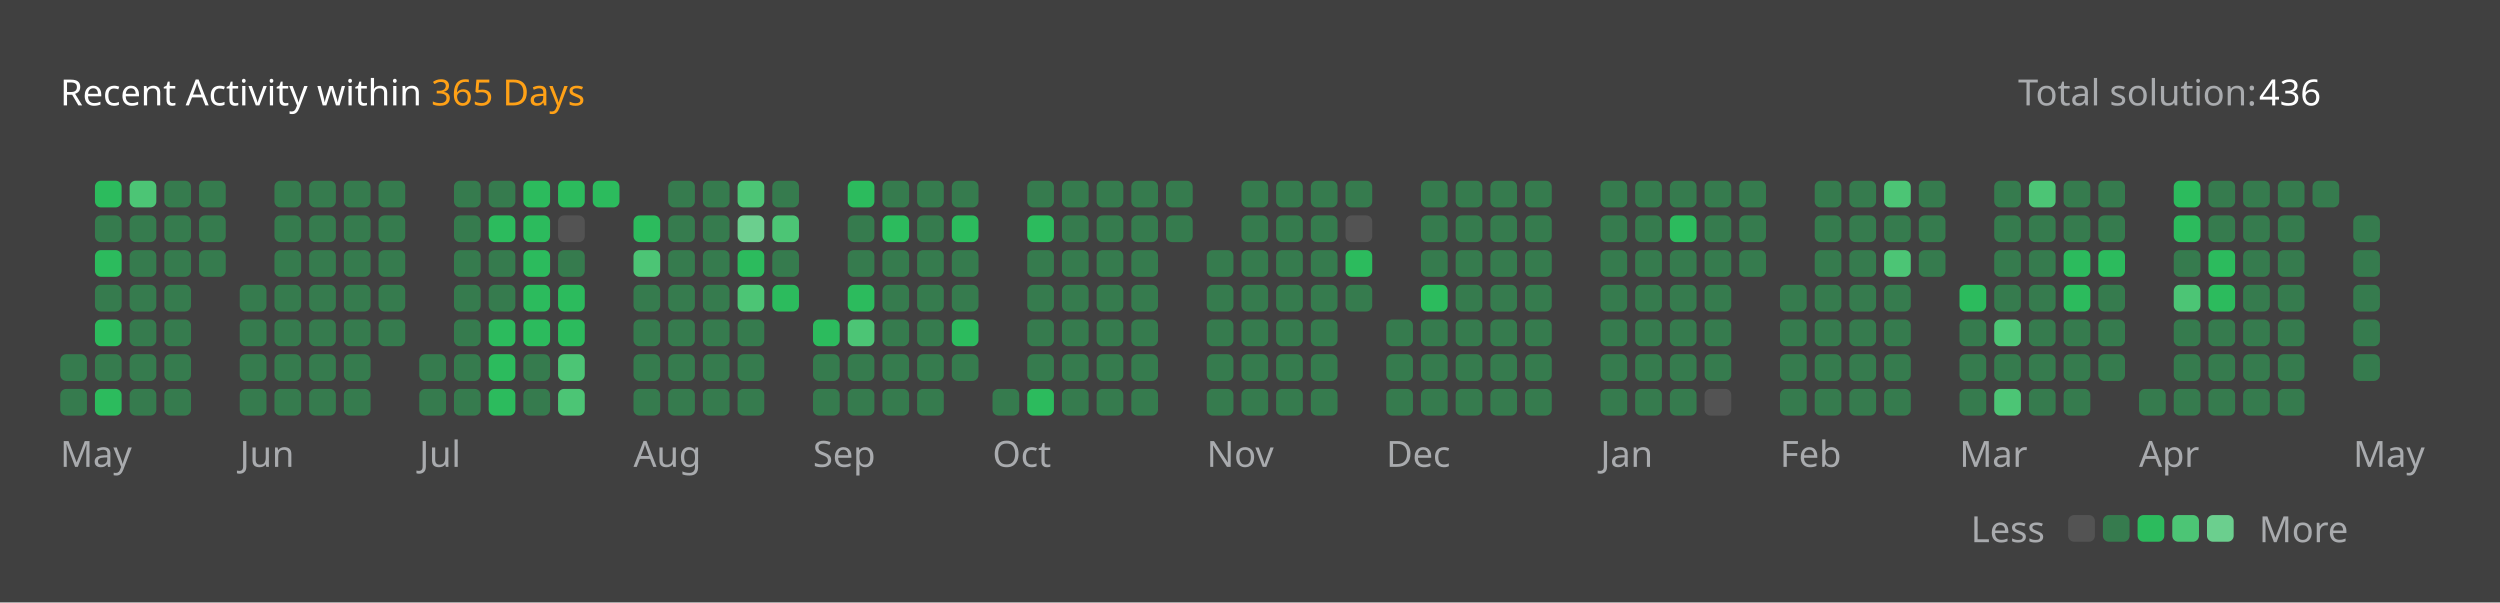
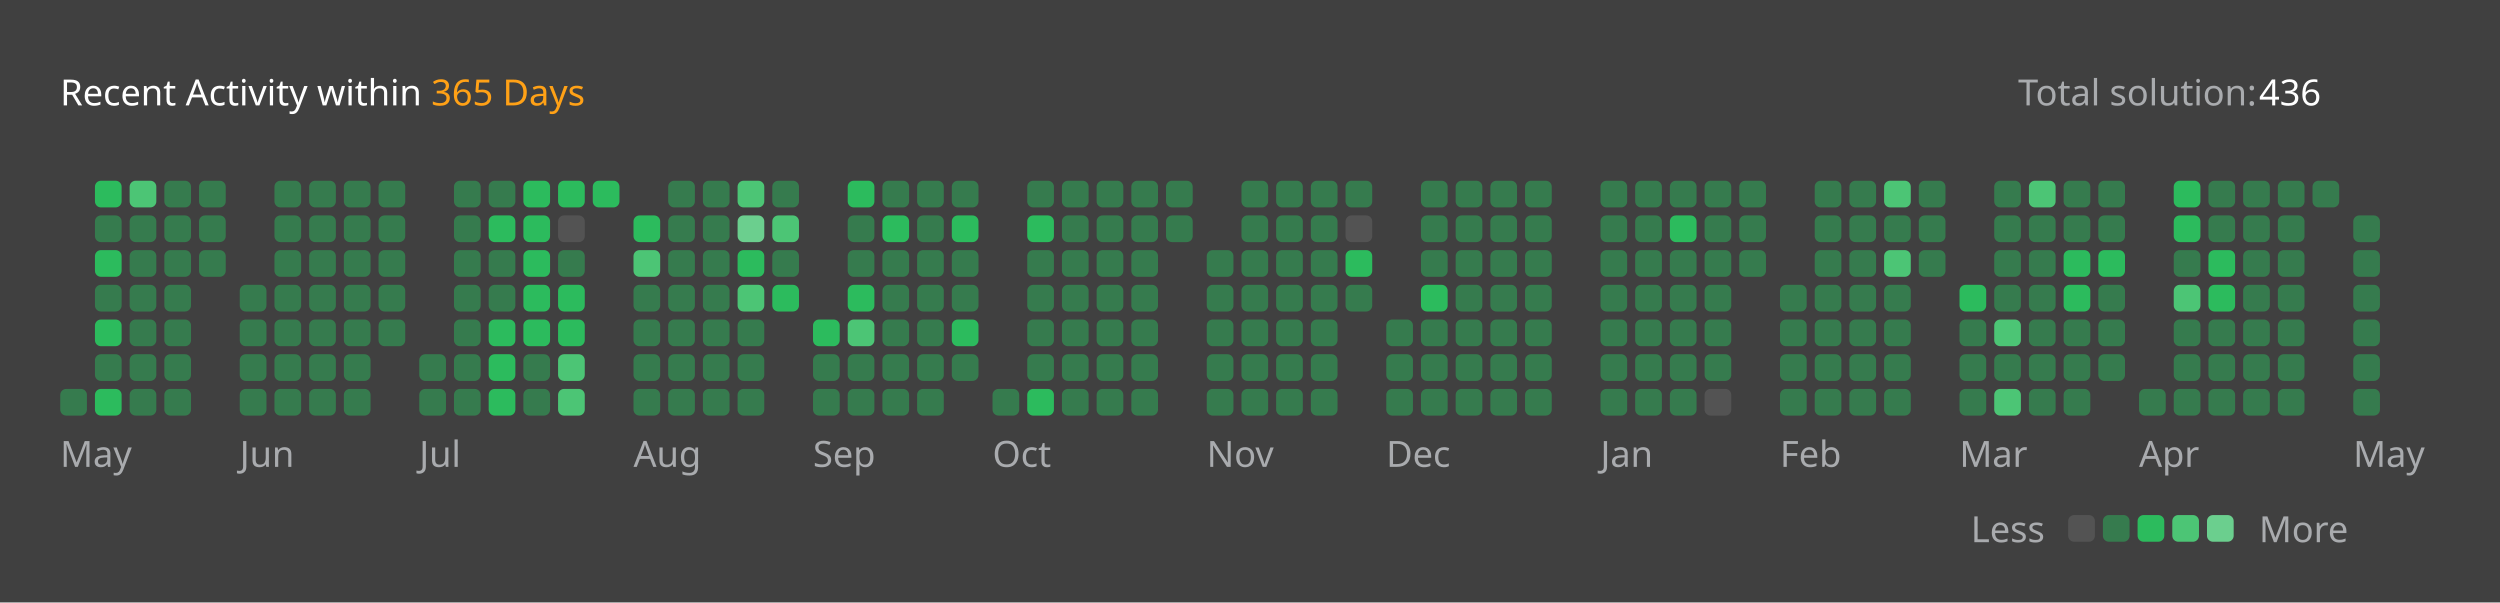
<svg xmlns="http://www.w3.org/2000/svg" version="1.1" height="200" width="830" viewBox="0 0 830 200">
  <style>*{font-family: "Segoe UI", Tahoma, Geneva, Verdana, sans-serif;}</style>
  <style>.title{font-weight: 500;font-size: 1rem;}</style>
  <style>.rotate-90{transform: rotate(-90deg);transform-origin: center;transform-box: fill-box;}</style>
  <style>.state{font-size: .75rem;}</style>
  <style>.light{color: #ffffff;fill: #ffffff;}</style>
  <style>.light-gray{color: #eff2f699;fill: #eff2f699;}</style>
  <style>.dark-gray{color: #ebebf54d;fill: #ebebf54d;}</style>
  <style>.gray{color: #747474;fill: #747474;}</style>
  <style>.orange{color: #ffa116;fill: #ffa116;}</style>
  <style>.background{color: #404040;fill: #404040;}</style>
  <style>.level-1-block{fill: #ffffff1a;}</style>
  <style>.level-2-block{fill: #2cb55d80;}</style>
  <style>.level-3-block{fill: #2cbb5dff;}</style>
  <style>.level-4-block{fill: #4cc575ff;}</style>
  <style>.level-5-block{fill: #6bcf8eff;}</style>
  <rect fill="#404040" x="0" y="0" width="830" height="200" rx="0.5rem" />
  <g text-anchor="start" text-decoration="1" class="title">
    <text x="20" y="35">
      <tspan class="light">Recent Activity within</tspan>
      <tspan class="orange">365 Days</tspan>
    </text>
  </g>
  <g class="state">
    <text x="670" y="35" class="light-gray"> Total solution: </text>
    <text x="750" y="35" class="light"> 436 </text>
    <text x="678.88" y="180" class="light-gray" text-anchor="end">Less</text>
    <rect x="686.64" y="171" width="8.86" height="8.86" rx="2" ry="2" class="level-1-block" />
    <rect x="698.16" y="171" width="8.86" height="8.86" rx="2" ry="2" class="level-2-block" />
    <rect x="709.68" y="171" width="8.86" height="8.86" rx="2" ry="2" class="level-3-block" />
    <rect x="721.2" y="171" width="8.86" height="8.86" rx="2" ry="2" class="level-4-block" />
    <rect x="732.72" y="171" width="8.86" height="8.86" rx="2" ry="2" class="level-5-block" />
    <text x="750" y="180" class="light-gray">More</text>
  </g>
  <g x="20" y="60">
    <g x="20" y="60">
      <g x="20.0" y="60">
-         <rect x="20.0" y="117.6" width="8.86" height="8.86" rx="2" ry="2" class="level-2-block" />
        <rect x="20.0" y="129.12" width="8.86" height="8.86" rx="2" ry="2" class="level-2-block" />
      </g>
      <g x="31.52" y="60">
        <rect x="31.52" y="60.0" width="8.86" height="8.86" rx="2" ry="2" class="level-3-block" />
        <rect x="31.52" y="71.52" width="8.86" height="8.86" rx="2" ry="2" class="level-2-block" />
        <rect x="31.52" y="83.04" width="8.86" height="8.86" rx="2" ry="2" class="level-3-block" />
        <rect x="31.52" y="94.56" width="8.86" height="8.86" rx="2" ry="2" class="level-2-block" />
        <rect x="31.52" y="106.08" width="8.86" height="8.86" rx="2" ry="2" class="level-3-block" />
        <rect x="31.52" y="117.6" width="8.86" height="8.86" rx="2" ry="2" class="level-2-block" />
        <rect x="31.52" y="129.12" width="8.86" height="8.86" rx="2" ry="2" class="level-3-block" />
      </g>
      <g x="43.04" y="60">
        <rect x="43.04" y="60.0" width="8.86" height="8.86" rx="2" ry="2" class="level-4-block" />
        <rect x="43.04" y="71.52" width="8.86" height="8.86" rx="2" ry="2" class="level-2-block" />
        <rect x="43.04" y="83.04" width="8.86" height="8.86" rx="2" ry="2" class="level-2-block" />
        <rect x="43.04" y="94.56" width="8.86" height="8.86" rx="2" ry="2" class="level-2-block" />
        <rect x="43.04" y="106.08" width="8.86" height="8.86" rx="2" ry="2" class="level-2-block" />
        <rect x="43.04" y="117.6" width="8.86" height="8.86" rx="2" ry="2" class="level-2-block" />
        <rect x="43.04" y="129.12" width="8.86" height="8.86" rx="2" ry="2" class="level-2-block" />
      </g>
      <g x="54.56" y="60">
        <rect x="54.56" y="60.0" width="8.86" height="8.86" rx="2" ry="2" class="level-2-block" />
        <rect x="54.56" y="71.52" width="8.86" height="8.86" rx="2" ry="2" class="level-2-block" />
        <rect x="54.56" y="83.04" width="8.86" height="8.86" rx="2" ry="2" class="level-2-block" />
        <rect x="54.56" y="94.56" width="8.86" height="8.86" rx="2" ry="2" class="level-2-block" />
        <rect x="54.56" y="106.08" width="8.86" height="8.86" rx="2" ry="2" class="level-2-block" />
        <rect x="54.56" y="117.6" width="8.86" height="8.86" rx="2" ry="2" class="level-2-block" />
        <rect x="54.56" y="129.12" width="8.86" height="8.86" rx="2" ry="2" class="level-2-block" />
      </g>
      <g x="66.08" y="60">
        <rect x="66.08" y="60.0" width="8.86" height="8.86" rx="2" ry="2" class="level-2-block" />
        <rect x="66.08" y="71.52" width="8.86" height="8.86" rx="2" ry="2" class="level-2-block" />
        <rect x="66.08" y="83.04" width="8.86" height="8.86" rx="2" ry="2" class="level-2-block" />
      </g>
      <text x="20.0" y="155" class="light-gray state">May</text>
    </g>
  </g>
  <g x="79.6" y="60">
    <g x="79.6" y="60">
      <g x="79.6" y="60">
        <rect x="79.6" y="94.56" width="8.86" height="8.86" rx="2" ry="2" class="level-2-block" />
        <rect x="79.6" y="106.08" width="8.86" height="8.86" rx="2" ry="2" class="level-2-block" />
        <rect x="79.6" y="117.6" width="8.86" height="8.86" rx="2" ry="2" class="level-2-block" />
        <rect x="79.6" y="129.12" width="8.86" height="8.86" rx="2" ry="2" class="level-2-block" />
      </g>
      <g x="91.12" y="60">
        <rect x="91.12" y="60.0" width="8.86" height="8.86" rx="2" ry="2" class="level-2-block" />
        <rect x="91.12" y="71.52" width="8.86" height="8.86" rx="2" ry="2" class="level-2-block" />
        <rect x="91.12" y="83.04" width="8.86" height="8.86" rx="2" ry="2" class="level-2-block" />
        <rect x="91.12" y="94.56" width="8.86" height="8.86" rx="2" ry="2" class="level-2-block" />
        <rect x="91.12" y="106.08" width="8.86" height="8.86" rx="2" ry="2" class="level-2-block" />
        <rect x="91.12" y="117.6" width="8.86" height="8.86" rx="2" ry="2" class="level-2-block" />
        <rect x="91.12" y="129.12" width="8.86" height="8.86" rx="2" ry="2" class="level-2-block" />
      </g>
      <g x="102.64" y="60">
        <rect x="102.64" y="60.0" width="8.86" height="8.86" rx="2" ry="2" class="level-2-block" />
        <rect x="102.64" y="71.52" width="8.86" height="8.86" rx="2" ry="2" class="level-2-block" />
        <rect x="102.64" y="83.04" width="8.86" height="8.86" rx="2" ry="2" class="level-2-block" />
        <rect x="102.64" y="94.56" width="8.86" height="8.86" rx="2" ry="2" class="level-2-block" />
        <rect x="102.64" y="106.08" width="8.86" height="8.86" rx="2" ry="2" class="level-2-block" />
        <rect x="102.64" y="117.6" width="8.86" height="8.86" rx="2" ry="2" class="level-2-block" />
        <rect x="102.64" y="129.12" width="8.86" height="8.86" rx="2" ry="2" class="level-2-block" />
      </g>
      <g x="114.16" y="60">
        <rect x="114.16" y="60.0" width="8.86" height="8.86" rx="2" ry="2" class="level-2-block" />
        <rect x="114.16" y="71.52" width="8.86" height="8.86" rx="2" ry="2" class="level-2-block" />
        <rect x="114.16" y="83.04" width="8.86" height="8.86" rx="2" ry="2" class="level-2-block" />
        <rect x="114.16" y="94.56" width="8.86" height="8.86" rx="2" ry="2" class="level-2-block" />
        <rect x="114.16" y="106.08" width="8.86" height="8.86" rx="2" ry="2" class="level-2-block" />
        <rect x="114.16" y="117.6" width="8.86" height="8.86" rx="2" ry="2" class="level-2-block" />
        <rect x="114.16" y="129.12" width="8.86" height="8.86" rx="2" ry="2" class="level-2-block" />
      </g>
      <g x="125.68" y="60">
        <rect x="125.68" y="60.0" width="8.86" height="8.86" rx="2" ry="2" class="level-2-block" />
        <rect x="125.68" y="71.52" width="8.86" height="8.86" rx="2" ry="2" class="level-2-block" />
        <rect x="125.68" y="83.04" width="8.86" height="8.86" rx="2" ry="2" class="level-2-block" />
        <rect x="125.68" y="94.56" width="8.86" height="8.86" rx="2" ry="2" class="level-2-block" />
        <rect x="125.68" y="106.08" width="8.86" height="8.86" rx="2" ry="2" class="level-2-block" />
      </g>
      <text x="79.6" y="155" class="light-gray state">Jun</text>
    </g>
  </g>
  <g x="139.2" y="60">
    <g x="139.2" y="60">
      <g x="139.2" y="60">
        <rect x="139.2" y="117.6" width="8.86" height="8.86" rx="2" ry="2" class="level-2-block" />
        <rect x="139.2" y="129.12" width="8.86" height="8.86" rx="2" ry="2" class="level-2-block" />
      </g>
      <g x="150.72" y="60">
        <rect x="150.72" y="60.0" width="8.86" height="8.86" rx="2" ry="2" class="level-2-block" />
        <rect x="150.72" y="71.52" width="8.86" height="8.86" rx="2" ry="2" class="level-2-block" />
        <rect x="150.72" y="83.04" width="8.86" height="8.86" rx="2" ry="2" class="level-2-block" />
        <rect x="150.72" y="94.56" width="8.86" height="8.86" rx="2" ry="2" class="level-2-block" />
        <rect x="150.72" y="106.08" width="8.86" height="8.86" rx="2" ry="2" class="level-2-block" />
        <rect x="150.72" y="117.6" width="8.86" height="8.86" rx="2" ry="2" class="level-2-block" />
        <rect x="150.72" y="129.12" width="8.86" height="8.86" rx="2" ry="2" class="level-2-block" />
      </g>
      <g x="162.24" y="60">
        <rect x="162.24" y="60.0" width="8.86" height="8.86" rx="2" ry="2" class="level-2-block" />
        <rect x="162.24" y="71.52" width="8.86" height="8.86" rx="2" ry="2" class="level-3-block" />
        <rect x="162.24" y="83.04" width="8.86" height="8.86" rx="2" ry="2" class="level-2-block" />
        <rect x="162.24" y="94.56" width="8.86" height="8.86" rx="2" ry="2" class="level-2-block" />
        <rect x="162.24" y="106.08" width="8.86" height="8.86" rx="2" ry="2" class="level-3-block" />
        <rect x="162.24" y="117.6" width="8.86" height="8.86" rx="2" ry="2" class="level-3-block" />
        <rect x="162.24" y="129.12" width="8.86" height="8.86" rx="2" ry="2" class="level-3-block" />
      </g>
      <g x="173.76" y="60">
        <rect x="173.76" y="60.0" width="8.86" height="8.86" rx="2" ry="2" class="level-3-block" />
        <rect x="173.76" y="71.52" width="8.86" height="8.86" rx="2" ry="2" class="level-3-block" />
        <rect x="173.76" y="83.04" width="8.86" height="8.86" rx="2" ry="2" class="level-3-block" />
        <rect x="173.76" y="94.56" width="8.86" height="8.86" rx="2" ry="2" class="level-3-block" />
        <rect x="173.76" y="106.08" width="8.86" height="8.86" rx="2" ry="2" class="level-3-block" />
        <rect x="173.76" y="117.6" width="8.86" height="8.86" rx="2" ry="2" class="level-2-block" />
        <rect x="173.76" y="129.12" width="8.86" height="8.86" rx="2" ry="2" class="level-2-block" />
      </g>
      <g x="185.28" y="60">
        <rect x="185.28" y="60.0" width="8.86" height="8.86" rx="2" ry="2" class="level-3-block" />
        <rect x="185.28" y="71.52" width="8.86" height="8.86" rx="2" ry="2" class="level-1-block" />
        <rect x="185.28" y="83.04" width="8.86" height="8.86" rx="2" ry="2" class="level-2-block" />
        <rect x="185.28" y="94.56" width="8.86" height="8.86" rx="2" ry="2" class="level-3-block" />
        <rect x="185.28" y="106.08" width="8.86" height="8.86" rx="2" ry="2" class="level-3-block" />
        <rect x="185.28" y="117.6" width="8.86" height="8.86" rx="2" ry="2" class="level-4-block" />
        <rect x="185.28" y="129.12" width="8.86" height="8.86" rx="2" ry="2" class="level-4-block" />
      </g>
      <g x="196.8" y="60">
        <rect x="196.8" y="60.0" width="8.86" height="8.86" rx="2" ry="2" class="level-3-block" />
      </g>
      <text x="139.2" y="155" class="light-gray state">Jul</text>
    </g>
  </g>
  <g x="210.32" y="60">
    <g x="210.32" y="60">
      <g x="210.32" y="60">
        <rect x="210.32" y="71.52" width="8.86" height="8.86" rx="2" ry="2" class="level-3-block" />
        <rect x="210.32" y="83.04" width="8.86" height="8.86" rx="2" ry="2" class="level-4-block" />
        <rect x="210.32" y="94.56" width="8.86" height="8.86" rx="2" ry="2" class="level-2-block" />
        <rect x="210.32" y="106.08" width="8.86" height="8.86" rx="2" ry="2" class="level-2-block" />
        <rect x="210.32" y="117.6" width="8.86" height="8.86" rx="2" ry="2" class="level-2-block" />
        <rect x="210.32" y="129.12" width="8.86" height="8.86" rx="2" ry="2" class="level-2-block" />
      </g>
      <g x="221.84" y="60">
        <rect x="221.84" y="60.0" width="8.86" height="8.86" rx="2" ry="2" class="level-2-block" />
        <rect x="221.84" y="71.52" width="8.86" height="8.86" rx="2" ry="2" class="level-2-block" />
        <rect x="221.84" y="83.04" width="8.86" height="8.86" rx="2" ry="2" class="level-2-block" />
        <rect x="221.84" y="94.56" width="8.86" height="8.86" rx="2" ry="2" class="level-2-block" />
        <rect x="221.84" y="106.08" width="8.86" height="8.86" rx="2" ry="2" class="level-2-block" />
        <rect x="221.84" y="117.6" width="8.86" height="8.86" rx="2" ry="2" class="level-2-block" />
        <rect x="221.84" y="129.12" width="8.86" height="8.86" rx="2" ry="2" class="level-2-block" />
      </g>
      <g x="233.36" y="60">
        <rect x="233.36" y="60.0" width="8.86" height="8.86" rx="2" ry="2" class="level-2-block" />
        <rect x="233.36" y="71.52" width="8.86" height="8.86" rx="2" ry="2" class="level-2-block" />
        <rect x="233.36" y="83.04" width="8.86" height="8.86" rx="2" ry="2" class="level-2-block" />
        <rect x="233.36" y="94.56" width="8.86" height="8.86" rx="2" ry="2" class="level-2-block" />
        <rect x="233.36" y="106.08" width="8.86" height="8.86" rx="2" ry="2" class="level-2-block" />
        <rect x="233.36" y="117.6" width="8.86" height="8.86" rx="2" ry="2" class="level-2-block" />
        <rect x="233.36" y="129.12" width="8.86" height="8.86" rx="2" ry="2" class="level-2-block" />
      </g>
      <g x="244.88" y="60">
        <rect x="244.88" y="60.0" width="8.86" height="8.86" rx="2" ry="2" class="level-4-block" />
        <rect x="244.88" y="71.52" width="8.86" height="8.86" rx="2" ry="2" class="level-5-block" />
        <rect x="244.88" y="83.04" width="8.86" height="8.86" rx="2" ry="2" class="level-3-block" />
        <rect x="244.88" y="94.56" width="8.86" height="8.86" rx="2" ry="2" class="level-4-block" />
        <rect x="244.88" y="106.08" width="8.86" height="8.86" rx="2" ry="2" class="level-2-block" />
        <rect x="244.88" y="117.6" width="8.86" height="8.86" rx="2" ry="2" class="level-2-block" />
        <rect x="244.88" y="129.12" width="8.86" height="8.86" rx="2" ry="2" class="level-2-block" />
      </g>
      <g x="256.4" y="60">
        <rect x="256.4" y="60.0" width="8.86" height="8.86" rx="2" ry="2" class="level-2-block" />
        <rect x="256.4" y="71.52" width="8.86" height="8.86" rx="2" ry="2" class="level-4-block" />
        <rect x="256.4" y="83.04" width="8.86" height="8.86" rx="2" ry="2" class="level-2-block" />
        <rect x="256.4" y="94.56" width="8.86" height="8.86" rx="2" ry="2" class="level-3-block" />
      </g>
      <text x="210.32" y="155" class="light-gray state">Aug</text>
    </g>
  </g>
  <g x="269.92" y="60">
    <g x="269.92" y="60">
      <g x="269.92" y="60">
        <rect x="269.92" y="106.08" width="8.86" height="8.86" rx="2" ry="2" class="level-3-block" />
        <rect x="269.92" y="117.6" width="8.86" height="8.86" rx="2" ry="2" class="level-2-block" />
        <rect x="269.92" y="129.12" width="8.86" height="8.86" rx="2" ry="2" class="level-2-block" />
      </g>
      <g x="281.44" y="60">
        <rect x="281.44" y="60.0" width="8.86" height="8.86" rx="2" ry="2" class="level-3-block" />
        <rect x="281.44" y="71.52" width="8.86" height="8.86" rx="2" ry="2" class="level-2-block" />
        <rect x="281.44" y="83.04" width="8.86" height="8.86" rx="2" ry="2" class="level-2-block" />
        <rect x="281.44" y="94.56" width="8.86" height="8.86" rx="2" ry="2" class="level-3-block" />
        <rect x="281.44" y="106.08" width="8.86" height="8.86" rx="2" ry="2" class="level-4-block" />
        <rect x="281.44" y="117.6" width="8.86" height="8.86" rx="2" ry="2" class="level-2-block" />
        <rect x="281.44" y="129.12" width="8.86" height="8.86" rx="2" ry="2" class="level-2-block" />
      </g>
      <g x="292.96" y="60">
        <rect x="292.96" y="60.0" width="8.86" height="8.86" rx="2" ry="2" class="level-2-block" />
        <rect x="292.96" y="71.52" width="8.86" height="8.86" rx="2" ry="2" class="level-3-block" />
        <rect x="292.96" y="83.04" width="8.86" height="8.86" rx="2" ry="2" class="level-2-block" />
        <rect x="292.96" y="94.56" width="8.86" height="8.86" rx="2" ry="2" class="level-2-block" />
        <rect x="292.96" y="106.08" width="8.86" height="8.86" rx="2" ry="2" class="level-2-block" />
        <rect x="292.96" y="117.6" width="8.86" height="8.86" rx="2" ry="2" class="level-2-block" />
        <rect x="292.96" y="129.12" width="8.86" height="8.86" rx="2" ry="2" class="level-2-block" />
      </g>
      <g x="304.48" y="60">
        <rect x="304.48" y="60.0" width="8.86" height="8.86" rx="2" ry="2" class="level-2-block" />
        <rect x="304.48" y="71.52" width="8.86" height="8.86" rx="2" ry="2" class="level-2-block" />
        <rect x="304.48" y="83.04" width="8.86" height="8.86" rx="2" ry="2" class="level-2-block" />
        <rect x="304.48" y="94.56" width="8.86" height="8.86" rx="2" ry="2" class="level-2-block" />
        <rect x="304.48" y="106.08" width="8.86" height="8.86" rx="2" ry="2" class="level-2-block" />
        <rect x="304.48" y="117.6" width="8.86" height="8.86" rx="2" ry="2" class="level-2-block" />
        <rect x="304.48" y="129.12" width="8.86" height="8.86" rx="2" ry="2" class="level-2-block" />
      </g>
      <g x="316" y="60">
        <rect x="316" y="60.0" width="8.86" height="8.86" rx="2" ry="2" class="level-2-block" />
        <rect x="316" y="71.52" width="8.86" height="8.86" rx="2" ry="2" class="level-3-block" />
        <rect x="316" y="83.04" width="8.86" height="8.86" rx="2" ry="2" class="level-2-block" />
        <rect x="316" y="94.56" width="8.86" height="8.86" rx="2" ry="2" class="level-2-block" />
        <rect x="316" y="106.08" width="8.86" height="8.86" rx="2" ry="2" class="level-3-block" />
        <rect x="316" y="117.6" width="8.86" height="8.86" rx="2" ry="2" class="level-2-block" />
      </g>
      <text x="269.92" y="155" class="light-gray state">Sep</text>
    </g>
  </g>
  <g x="329.52" y="60">
    <g x="329.52" y="60">
      <g x="329.52" y="60">
        <rect x="329.52" y="129.12" width="8.86" height="8.86" rx="2" ry="2" class="level-2-block" />
      </g>
      <g x="341.04" y="60">
        <rect x="341.04" y="60.0" width="8.86" height="8.86" rx="2" ry="2" class="level-2-block" />
        <rect x="341.04" y="71.52" width="8.86" height="8.86" rx="2" ry="2" class="level-3-block" />
        <rect x="341.04" y="83.04" width="8.86" height="8.86" rx="2" ry="2" class="level-2-block" />
        <rect x="341.04" y="94.56" width="8.86" height="8.86" rx="2" ry="2" class="level-2-block" />
        <rect x="341.04" y="106.08" width="8.86" height="8.86" rx="2" ry="2" class="level-2-block" />
        <rect x="341.04" y="117.6" width="8.86" height="8.86" rx="2" ry="2" class="level-2-block" />
        <rect x="341.04" y="129.12" width="8.86" height="8.86" rx="2" ry="2" class="level-3-block" />
      </g>
      <g x="352.56" y="60">
        <rect x="352.56" y="60.0" width="8.86" height="8.86" rx="2" ry="2" class="level-2-block" />
        <rect x="352.56" y="71.52" width="8.86" height="8.86" rx="2" ry="2" class="level-2-block" />
        <rect x="352.56" y="83.04" width="8.86" height="8.86" rx="2" ry="2" class="level-2-block" />
        <rect x="352.56" y="94.56" width="8.86" height="8.86" rx="2" ry="2" class="level-2-block" />
        <rect x="352.56" y="106.08" width="8.86" height="8.86" rx="2" ry="2" class="level-2-block" />
        <rect x="352.56" y="117.6" width="8.86" height="8.86" rx="2" ry="2" class="level-2-block" />
        <rect x="352.56" y="129.12" width="8.86" height="8.86" rx="2" ry="2" class="level-2-block" />
      </g>
      <g x="364.08" y="60">
        <rect x="364.08" y="60.0" width="8.86" height="8.86" rx="2" ry="2" class="level-2-block" />
        <rect x="364.08" y="71.52" width="8.86" height="8.86" rx="2" ry="2" class="level-2-block" />
        <rect x="364.08" y="83.04" width="8.86" height="8.86" rx="2" ry="2" class="level-2-block" />
        <rect x="364.08" y="94.56" width="8.86" height="8.86" rx="2" ry="2" class="level-2-block" />
        <rect x="364.08" y="106.08" width="8.86" height="8.86" rx="2" ry="2" class="level-2-block" />
        <rect x="364.08" y="117.6" width="8.86" height="8.86" rx="2" ry="2" class="level-2-block" />
        <rect x="364.08" y="129.12" width="8.86" height="8.86" rx="2" ry="2" class="level-2-block" />
      </g>
      <g x="375.6" y="60">
        <rect x="375.6" y="60.0" width="8.86" height="8.86" rx="2" ry="2" class="level-2-block" />
        <rect x="375.6" y="71.52" width="8.86" height="8.86" rx="2" ry="2" class="level-2-block" />
        <rect x="375.6" y="83.04" width="8.86" height="8.86" rx="2" ry="2" class="level-2-block" />
        <rect x="375.6" y="94.56" width="8.86" height="8.86" rx="2" ry="2" class="level-2-block" />
        <rect x="375.6" y="106.08" width="8.86" height="8.86" rx="2" ry="2" class="level-2-block" />
        <rect x="375.6" y="117.6" width="8.86" height="8.86" rx="2" ry="2" class="level-2-block" />
        <rect x="375.6" y="129.12" width="8.86" height="8.86" rx="2" ry="2" class="level-2-block" />
      </g>
      <g x="387.12" y="60">
        <rect x="387.12" y="60.0" width="8.86" height="8.86" rx="2" ry="2" class="level-2-block" />
        <rect x="387.12" y="71.52" width="8.86" height="8.86" rx="2" ry="2" class="level-2-block" />
      </g>
      <text x="329.52" y="155" class="light-gray state">Oct</text>
    </g>
  </g>
  <g x="400.64" y="60">
    <g x="400.64" y="60">
      <g x="400.64" y="60">
        <rect x="400.64" y="83.04" width="8.86" height="8.86" rx="2" ry="2" class="level-2-block" />
        <rect x="400.64" y="94.56" width="8.86" height="8.86" rx="2" ry="2" class="level-2-block" />
        <rect x="400.64" y="106.08" width="8.86" height="8.86" rx="2" ry="2" class="level-2-block" />
        <rect x="400.64" y="117.6" width="8.86" height="8.86" rx="2" ry="2" class="level-2-block" />
        <rect x="400.64" y="129.12" width="8.86" height="8.86" rx="2" ry="2" class="level-2-block" />
      </g>
      <g x="412.16" y="60">
        <rect x="412.16" y="60.0" width="8.86" height="8.86" rx="2" ry="2" class="level-2-block" />
        <rect x="412.16" y="71.52" width="8.86" height="8.86" rx="2" ry="2" class="level-2-block" />
        <rect x="412.16" y="83.04" width="8.86" height="8.86" rx="2" ry="2" class="level-2-block" />
        <rect x="412.16" y="94.56" width="8.86" height="8.86" rx="2" ry="2" class="level-2-block" />
        <rect x="412.16" y="106.08" width="8.86" height="8.86" rx="2" ry="2" class="level-2-block" />
        <rect x="412.16" y="117.6" width="8.86" height="8.86" rx="2" ry="2" class="level-2-block" />
        <rect x="412.16" y="129.12" width="8.86" height="8.86" rx="2" ry="2" class="level-2-block" />
      </g>
      <g x="423.68" y="60">
        <rect x="423.68" y="60.0" width="8.86" height="8.86" rx="2" ry="2" class="level-2-block" />
        <rect x="423.68" y="71.52" width="8.86" height="8.86" rx="2" ry="2" class="level-2-block" />
        <rect x="423.68" y="83.04" width="8.86" height="8.86" rx="2" ry="2" class="level-2-block" />
        <rect x="423.68" y="94.56" width="8.86" height="8.86" rx="2" ry="2" class="level-2-block" />
        <rect x="423.68" y="106.08" width="8.86" height="8.86" rx="2" ry="2" class="level-2-block" />
        <rect x="423.68" y="117.6" width="8.86" height="8.86" rx="2" ry="2" class="level-2-block" />
        <rect x="423.68" y="129.12" width="8.86" height="8.86" rx="2" ry="2" class="level-2-block" />
      </g>
      <g x="435.2" y="60">
        <rect x="435.2" y="60.0" width="8.86" height="8.86" rx="2" ry="2" class="level-2-block" />
        <rect x="435.2" y="71.52" width="8.86" height="8.86" rx="2" ry="2" class="level-2-block" />
        <rect x="435.2" y="83.04" width="8.86" height="8.86" rx="2" ry="2" class="level-2-block" />
        <rect x="435.2" y="94.56" width="8.86" height="8.86" rx="2" ry="2" class="level-2-block" />
        <rect x="435.2" y="106.08" width="8.86" height="8.86" rx="2" ry="2" class="level-2-block" />
        <rect x="435.2" y="117.6" width="8.86" height="8.86" rx="2" ry="2" class="level-2-block" />
        <rect x="435.2" y="129.12" width="8.86" height="8.86" rx="2" ry="2" class="level-2-block" />
      </g>
      <g x="446.72" y="60">
        <rect x="446.72" y="60.0" width="8.86" height="8.86" rx="2" ry="2" class="level-2-block" />
        <rect x="446.72" y="71.52" width="8.86" height="8.86" rx="2" ry="2" class="level-1-block" />
        <rect x="446.72" y="83.04" width="8.86" height="8.86" rx="2" ry="2" class="level-3-block" />
        <rect x="446.72" y="94.56" width="8.86" height="8.86" rx="2" ry="2" class="level-2-block" />
      </g>
      <text x="400.64" y="155" class="light-gray state">Nov</text>
    </g>
  </g>
  <g x="460.24" y="60">
    <g x="460.24" y="60">
      <g x="460.24" y="60">
        <rect x="460.24" y="106.08" width="8.86" height="8.86" rx="2" ry="2" class="level-2-block" />
        <rect x="460.24" y="117.6" width="8.86" height="8.86" rx="2" ry="2" class="level-2-block" />
        <rect x="460.24" y="129.12" width="8.86" height="8.86" rx="2" ry="2" class="level-2-block" />
      </g>
      <g x="471.76" y="60">
        <rect x="471.76" y="60.0" width="8.86" height="8.86" rx="2" ry="2" class="level-2-block" />
        <rect x="471.76" y="71.52" width="8.86" height="8.86" rx="2" ry="2" class="level-2-block" />
        <rect x="471.76" y="83.04" width="8.86" height="8.86" rx="2" ry="2" class="level-2-block" />
        <rect x="471.76" y="94.56" width="8.86" height="8.86" rx="2" ry="2" class="level-3-block" />
        <rect x="471.76" y="106.08" width="8.86" height="8.86" rx="2" ry="2" class="level-2-block" />
        <rect x="471.76" y="117.6" width="8.86" height="8.86" rx="2" ry="2" class="level-2-block" />
        <rect x="471.76" y="129.12" width="8.86" height="8.86" rx="2" ry="2" class="level-2-block" />
      </g>
      <g x="483.28" y="60">
        <rect x="483.28" y="60.0" width="8.86" height="8.86" rx="2" ry="2" class="level-2-block" />
        <rect x="483.28" y="71.52" width="8.86" height="8.86" rx="2" ry="2" class="level-2-block" />
        <rect x="483.28" y="83.04" width="8.86" height="8.86" rx="2" ry="2" class="level-2-block" />
        <rect x="483.28" y="94.56" width="8.86" height="8.86" rx="2" ry="2" class="level-2-block" />
        <rect x="483.28" y="106.08" width="8.86" height="8.86" rx="2" ry="2" class="level-2-block" />
        <rect x="483.28" y="117.6" width="8.86" height="8.86" rx="2" ry="2" class="level-2-block" />
        <rect x="483.28" y="129.12" width="8.86" height="8.86" rx="2" ry="2" class="level-2-block" />
      </g>
      <g x="494.8" y="60">
        <rect x="494.8" y="60.0" width="8.86" height="8.86" rx="2" ry="2" class="level-2-block" />
        <rect x="494.8" y="71.52" width="8.86" height="8.86" rx="2" ry="2" class="level-2-block" />
        <rect x="494.8" y="83.04" width="8.86" height="8.86" rx="2" ry="2" class="level-2-block" />
        <rect x="494.8" y="94.56" width="8.86" height="8.86" rx="2" ry="2" class="level-2-block" />
        <rect x="494.8" y="106.08" width="8.86" height="8.86" rx="2" ry="2" class="level-2-block" />
        <rect x="494.8" y="117.6" width="8.86" height="8.86" rx="2" ry="2" class="level-2-block" />
        <rect x="494.8" y="129.12" width="8.86" height="8.86" rx="2" ry="2" class="level-2-block" />
      </g>
      <g x="506.32" y="60">
        <rect x="506.32" y="60.0" width="8.86" height="8.86" rx="2" ry="2" class="level-2-block" />
        <rect x="506.32" y="71.52" width="8.86" height="8.86" rx="2" ry="2" class="level-2-block" />
        <rect x="506.32" y="83.04" width="8.86" height="8.86" rx="2" ry="2" class="level-2-block" />
        <rect x="506.32" y="94.56" width="8.86" height="8.86" rx="2" ry="2" class="level-2-block" />
        <rect x="506.32" y="106.08" width="8.86" height="8.86" rx="2" ry="2" class="level-2-block" />
        <rect x="506.32" y="117.6" width="8.86" height="8.86" rx="2" ry="2" class="level-2-block" />
        <rect x="506.32" y="129.12" width="8.86" height="8.86" rx="2" ry="2" class="level-2-block" />
      </g>
      <text x="460.24" y="155" class="light-gray state">Dec</text>
    </g>
  </g>
  <g x="531.36" y="60">
    <g x="531.36" y="60">
      <g x="531.36" y="60">
        <rect x="531.36" y="60.0" width="8.86" height="8.86" rx="2" ry="2" class="level-2-block" />
        <rect x="531.36" y="71.52" width="8.86" height="8.86" rx="2" ry="2" class="level-2-block" />
        <rect x="531.36" y="83.04" width="8.86" height="8.86" rx="2" ry="2" class="level-2-block" />
        <rect x="531.36" y="94.56" width="8.86" height="8.86" rx="2" ry="2" class="level-2-block" />
        <rect x="531.36" y="106.08" width="8.86" height="8.86" rx="2" ry="2" class="level-2-block" />
        <rect x="531.36" y="117.6" width="8.86" height="8.86" rx="2" ry="2" class="level-2-block" />
        <rect x="531.36" y="129.12" width="8.86" height="8.86" rx="2" ry="2" class="level-2-block" />
      </g>
      <g x="542.88" y="60">
        <rect x="542.88" y="60.0" width="8.86" height="8.86" rx="2" ry="2" class="level-2-block" />
        <rect x="542.88" y="71.52" width="8.86" height="8.86" rx="2" ry="2" class="level-2-block" />
        <rect x="542.88" y="83.04" width="8.86" height="8.86" rx="2" ry="2" class="level-2-block" />
        <rect x="542.88" y="94.56" width="8.86" height="8.86" rx="2" ry="2" class="level-2-block" />
        <rect x="542.88" y="106.08" width="8.86" height="8.86" rx="2" ry="2" class="level-2-block" />
        <rect x="542.88" y="117.6" width="8.86" height="8.86" rx="2" ry="2" class="level-2-block" />
        <rect x="542.88" y="129.12" width="8.86" height="8.86" rx="2" ry="2" class="level-2-block" />
      </g>
      <g x="554.4" y="60">
        <rect x="554.4" y="60.0" width="8.86" height="8.86" rx="2" ry="2" class="level-2-block" />
        <rect x="554.4" y="71.52" width="8.86" height="8.86" rx="2" ry="2" class="level-3-block" />
        <rect x="554.4" y="83.04" width="8.86" height="8.86" rx="2" ry="2" class="level-2-block" />
        <rect x="554.4" y="94.56" width="8.86" height="8.86" rx="2" ry="2" class="level-2-block" />
        <rect x="554.4" y="106.08" width="8.86" height="8.86" rx="2" ry="2" class="level-2-block" />
        <rect x="554.4" y="117.6" width="8.86" height="8.86" rx="2" ry="2" class="level-2-block" />
        <rect x="554.4" y="129.12" width="8.86" height="8.86" rx="2" ry="2" class="level-2-block" />
      </g>
      <g x="565.92" y="60">
        <rect x="565.92" y="60.0" width="8.86" height="8.86" rx="2" ry="2" class="level-2-block" />
        <rect x="565.92" y="71.52" width="8.86" height="8.86" rx="2" ry="2" class="level-2-block" />
        <rect x="565.92" y="83.04" width="8.86" height="8.86" rx="2" ry="2" class="level-2-block" />
        <rect x="565.92" y="94.56" width="8.86" height="8.86" rx="2" ry="2" class="level-2-block" />
        <rect x="565.92" y="106.08" width="8.86" height="8.86" rx="2" ry="2" class="level-2-block" />
        <rect x="565.92" y="117.6" width="8.86" height="8.86" rx="2" ry="2" class="level-2-block" />
        <rect x="565.92" y="129.12" width="8.86" height="8.86" rx="2" ry="2" class="level-1-block" />
      </g>
      <g x="577.44" y="60">
        <rect x="577.44" y="60.0" width="8.86" height="8.86" rx="2" ry="2" class="level-2-block" />
        <rect x="577.44" y="71.52" width="8.86" height="8.86" rx="2" ry="2" class="level-2-block" />
        <rect x="577.44" y="83.04" width="8.86" height="8.86" rx="2" ry="2" class="level-2-block" />
      </g>
      <text x="531.36" y="155" class="light-gray state">Jan</text>
    </g>
  </g>
  <g x="590.96" y="60">
    <g x="590.96" y="60">
      <g x="590.96" y="60">
        <rect x="590.96" y="94.56" width="8.86" height="8.86" rx="2" ry="2" class="level-2-block" />
        <rect x="590.96" y="106.08" width="8.86" height="8.86" rx="2" ry="2" class="level-2-block" />
        <rect x="590.96" y="117.6" width="8.86" height="8.86" rx="2" ry="2" class="level-2-block" />
        <rect x="590.96" y="129.12" width="8.86" height="8.86" rx="2" ry="2" class="level-2-block" />
      </g>
      <g x="602.48" y="60">
        <rect x="602.48" y="60.0" width="8.86" height="8.86" rx="2" ry="2" class="level-2-block" />
        <rect x="602.48" y="71.52" width="8.86" height="8.86" rx="2" ry="2" class="level-2-block" />
        <rect x="602.48" y="83.04" width="8.86" height="8.86" rx="2" ry="2" class="level-2-block" />
        <rect x="602.48" y="94.56" width="8.86" height="8.86" rx="2" ry="2" class="level-2-block" />
        <rect x="602.48" y="106.08" width="8.86" height="8.86" rx="2" ry="2" class="level-2-block" />
        <rect x="602.48" y="117.6" width="8.86" height="8.86" rx="2" ry="2" class="level-2-block" />
        <rect x="602.48" y="129.12" width="8.86" height="8.86" rx="2" ry="2" class="level-2-block" />
      </g>
      <g x="614.0" y="60">
        <rect x="614.0" y="60.0" width="8.86" height="8.86" rx="2" ry="2" class="level-2-block" />
        <rect x="614.0" y="71.52" width="8.86" height="8.86" rx="2" ry="2" class="level-2-block" />
        <rect x="614.0" y="83.04" width="8.86" height="8.86" rx="2" ry="2" class="level-2-block" />
        <rect x="614.0" y="94.56" width="8.86" height="8.86" rx="2" ry="2" class="level-2-block" />
        <rect x="614.0" y="106.08" width="8.86" height="8.86" rx="2" ry="2" class="level-2-block" />
        <rect x="614.0" y="117.6" width="8.86" height="8.86" rx="2" ry="2" class="level-2-block" />
        <rect x="614.0" y="129.12" width="8.86" height="8.86" rx="2" ry="2" class="level-2-block" />
      </g>
      <g x="625.52" y="60">
        <rect x="625.52" y="60.0" width="8.86" height="8.86" rx="2" ry="2" class="level-4-block" />
        <rect x="625.52" y="71.52" width="8.86" height="8.86" rx="2" ry="2" class="level-2-block" />
        <rect x="625.52" y="83.04" width="8.86" height="8.86" rx="2" ry="2" class="level-4-block" />
        <rect x="625.52" y="94.56" width="8.86" height="8.86" rx="2" ry="2" class="level-2-block" />
        <rect x="625.52" y="106.08" width="8.86" height="8.86" rx="2" ry="2" class="level-2-block" />
        <rect x="625.52" y="117.6" width="8.86" height="8.86" rx="2" ry="2" class="level-2-block" />
        <rect x="625.52" y="129.12" width="8.86" height="8.86" rx="2" ry="2" class="level-2-block" />
      </g>
      <g x="637.04" y="60">
        <rect x="637.04" y="60.0" width="8.86" height="8.86" rx="2" ry="2" class="level-2-block" />
        <rect x="637.04" y="71.52" width="8.86" height="8.86" rx="2" ry="2" class="level-2-block" />
        <rect x="637.04" y="83.04" width="8.86" height="8.86" rx="2" ry="2" class="level-2-block" />
      </g>
      <text x="590.96" y="155" class="light-gray state">Feb</text>
    </g>
  </g>
  <g x="650.56" y="60">
    <g x="650.56" y="60">
      <g x="650.56" y="60">
        <rect x="650.56" y="94.56" width="8.86" height="8.86" rx="2" ry="2" class="level-3-block" />
        <rect x="650.56" y="106.08" width="8.86" height="8.86" rx="2" ry="2" class="level-2-block" />
        <rect x="650.56" y="117.6" width="8.86" height="8.86" rx="2" ry="2" class="level-2-block" />
        <rect x="650.56" y="129.12" width="8.86" height="8.86" rx="2" ry="2" class="level-2-block" />
      </g>
      <g x="662.08" y="60">
        <rect x="662.08" y="60.0" width="8.86" height="8.86" rx="2" ry="2" class="level-2-block" />
        <rect x="662.08" y="71.52" width="8.86" height="8.86" rx="2" ry="2" class="level-2-block" />
        <rect x="662.08" y="83.04" width="8.86" height="8.86" rx="2" ry="2" class="level-2-block" />
        <rect x="662.08" y="94.56" width="8.86" height="8.86" rx="2" ry="2" class="level-2-block" />
        <rect x="662.08" y="106.08" width="8.86" height="8.86" rx="2" ry="2" class="level-4-block" />
        <rect x="662.08" y="117.6" width="8.86" height="8.86" rx="2" ry="2" class="level-2-block" />
        <rect x="662.08" y="129.12" width="8.86" height="8.86" rx="2" ry="2" class="level-4-block" />
      </g>
      <g x="673.6" y="60">
        <rect x="673.6" y="60.0" width="8.86" height="8.86" rx="2" ry="2" class="level-4-block" />
        <rect x="673.6" y="71.52" width="8.86" height="8.86" rx="2" ry="2" class="level-2-block" />
        <rect x="673.6" y="83.04" width="8.86" height="8.86" rx="2" ry="2" class="level-2-block" />
        <rect x="673.6" y="94.56" width="8.86" height="8.86" rx="2" ry="2" class="level-2-block" />
        <rect x="673.6" y="106.08" width="8.86" height="8.86" rx="2" ry="2" class="level-2-block" />
        <rect x="673.6" y="117.6" width="8.86" height="8.86" rx="2" ry="2" class="level-2-block" />
        <rect x="673.6" y="129.12" width="8.86" height="8.86" rx="2" ry="2" class="level-2-block" />
      </g>
      <g x="685.12" y="60">
        <rect x="685.12" y="60.0" width="8.86" height="8.86" rx="2" ry="2" class="level-2-block" />
        <rect x="685.12" y="71.52" width="8.86" height="8.86" rx="2" ry="2" class="level-2-block" />
        <rect x="685.12" y="83.04" width="8.86" height="8.86" rx="2" ry="2" class="level-3-block" />
        <rect x="685.12" y="94.56" width="8.86" height="8.86" rx="2" ry="2" class="level-3-block" />
        <rect x="685.12" y="106.08" width="8.86" height="8.86" rx="2" ry="2" class="level-2-block" />
        <rect x="685.12" y="117.6" width="8.86" height="8.86" rx="2" ry="2" class="level-2-block" />
        <rect x="685.12" y="129.12" width="8.86" height="8.86" rx="2" ry="2" class="level-2-block" />
      </g>
      <g x="696.64" y="60">
        <rect x="696.64" y="60.0" width="8.86" height="8.86" rx="2" ry="2" class="level-2-block" />
        <rect x="696.64" y="71.52" width="8.86" height="8.86" rx="2" ry="2" class="level-2-block" />
        <rect x="696.64" y="83.04" width="8.86" height="8.86" rx="2" ry="2" class="level-3-block" />
        <rect x="696.64" y="94.56" width="8.86" height="8.86" rx="2" ry="2" class="level-2-block" />
        <rect x="696.64" y="106.08" width="8.86" height="8.86" rx="2" ry="2" class="level-2-block" />
        <rect x="696.64" y="117.6" width="8.86" height="8.86" rx="2" ry="2" class="level-2-block" />
      </g>
      <text x="650.56" y="155" class="light-gray state">Mar</text>
    </g>
  </g>
  <g x="710.16" y="60">
    <g x="710.16" y="60">
      <g x="710.16" y="60">
        <rect x="710.16" y="129.12" width="8.86" height="8.86" rx="2" ry="2" class="level-2-block" />
      </g>
      <g x="721.68" y="60">
        <rect x="721.68" y="60.0" width="8.86" height="8.86" rx="2" ry="2" class="level-3-block" />
        <rect x="721.68" y="71.52" width="8.86" height="8.86" rx="2" ry="2" class="level-3-block" />
        <rect x="721.68" y="83.04" width="8.86" height="8.86" rx="2" ry="2" class="level-2-block" />
        <rect x="721.68" y="94.56" width="8.86" height="8.86" rx="2" ry="2" class="level-4-block" />
        <rect x="721.68" y="106.08" width="8.86" height="8.86" rx="2" ry="2" class="level-2-block" />
        <rect x="721.68" y="117.6" width="8.86" height="8.86" rx="2" ry="2" class="level-2-block" />
        <rect x="721.68" y="129.12" width="8.86" height="8.86" rx="2" ry="2" class="level-2-block" />
      </g>
      <g x="733.2" y="60">
        <rect x="733.2" y="60.0" width="8.86" height="8.86" rx="2" ry="2" class="level-2-block" />
        <rect x="733.2" y="71.52" width="8.86" height="8.86" rx="2" ry="2" class="level-2-block" />
        <rect x="733.2" y="83.04" width="8.86" height="8.86" rx="2" ry="2" class="level-3-block" />
        <rect x="733.2" y="94.56" width="8.86" height="8.86" rx="2" ry="2" class="level-3-block" />
        <rect x="733.2" y="106.08" width="8.86" height="8.86" rx="2" ry="2" class="level-2-block" />
        <rect x="733.2" y="117.6" width="8.86" height="8.86" rx="2" ry="2" class="level-2-block" />
        <rect x="733.2" y="129.12" width="8.86" height="8.86" rx="2" ry="2" class="level-2-block" />
      </g>
      <g x="744.72" y="60">
        <rect x="744.72" y="60.0" width="8.86" height="8.86" rx="2" ry="2" class="level-2-block" />
        <rect x="744.72" y="71.52" width="8.86" height="8.86" rx="2" ry="2" class="level-2-block" />
        <rect x="744.72" y="83.04" width="8.86" height="8.86" rx="2" ry="2" class="level-2-block" />
        <rect x="744.72" y="94.56" width="8.86" height="8.86" rx="2" ry="2" class="level-2-block" />
        <rect x="744.72" y="106.08" width="8.86" height="8.86" rx="2" ry="2" class="level-2-block" />
        <rect x="744.72" y="117.6" width="8.86" height="8.86" rx="2" ry="2" class="level-2-block" />
        <rect x="744.72" y="129.12" width="8.86" height="8.86" rx="2" ry="2" class="level-2-block" />
      </g>
      <g x="756.24" y="60">
        <rect x="756.24" y="60.0" width="8.86" height="8.86" rx="2" ry="2" class="level-2-block" />
        <rect x="756.24" y="71.52" width="8.86" height="8.86" rx="2" ry="2" class="level-2-block" />
        <rect x="756.24" y="83.04" width="8.86" height="8.86" rx="2" ry="2" class="level-2-block" />
        <rect x="756.24" y="94.56" width="8.86" height="8.86" rx="2" ry="2" class="level-2-block" />
        <rect x="756.24" y="106.08" width="8.86" height="8.86" rx="2" ry="2" class="level-2-block" />
        <rect x="756.24" y="117.6" width="8.86" height="8.86" rx="2" ry="2" class="level-2-block" />
        <rect x="756.24" y="129.12" width="8.86" height="8.86" rx="2" ry="2" class="level-2-block" />
      </g>
      <g x="767.76" y="60">
        <rect x="767.76" y="60.0" width="8.86" height="8.86" rx="2" ry="2" class="level-2-block" />
      </g>
      <text x="710.16" y="155" class="light-gray state">Apr</text>
    </g>
  </g>
  <g x="781.28" y="60">
    <g x="781.28" y="60">
      <g x="781.28" y="60">
        <rect x="781.28" y="71.52" width="8.86" height="8.86" rx="2" ry="2" class="level-2-block" />
        <rect x="781.28" y="83.04" width="8.86" height="8.86" rx="2" ry="2" class="level-2-block" />
        <rect x="781.28" y="94.56" width="8.86" height="8.86" rx="2" ry="2" class="level-2-block" />
        <rect x="781.28" y="106.08" width="8.86" height="8.86" rx="2" ry="2" class="level-2-block" />
        <rect x="781.28" y="117.6" width="8.86" height="8.86" rx="2" ry="2" class="level-2-block" />
+         <rect x="781.28" y="129.12" width="8.86" height="8.86" rx="2" ry="2" class="level-2-block" />
      </g>
      <text x="781.28" y="155" class="light-gray state">May</text>
    </g>
  </g>
</svg>
